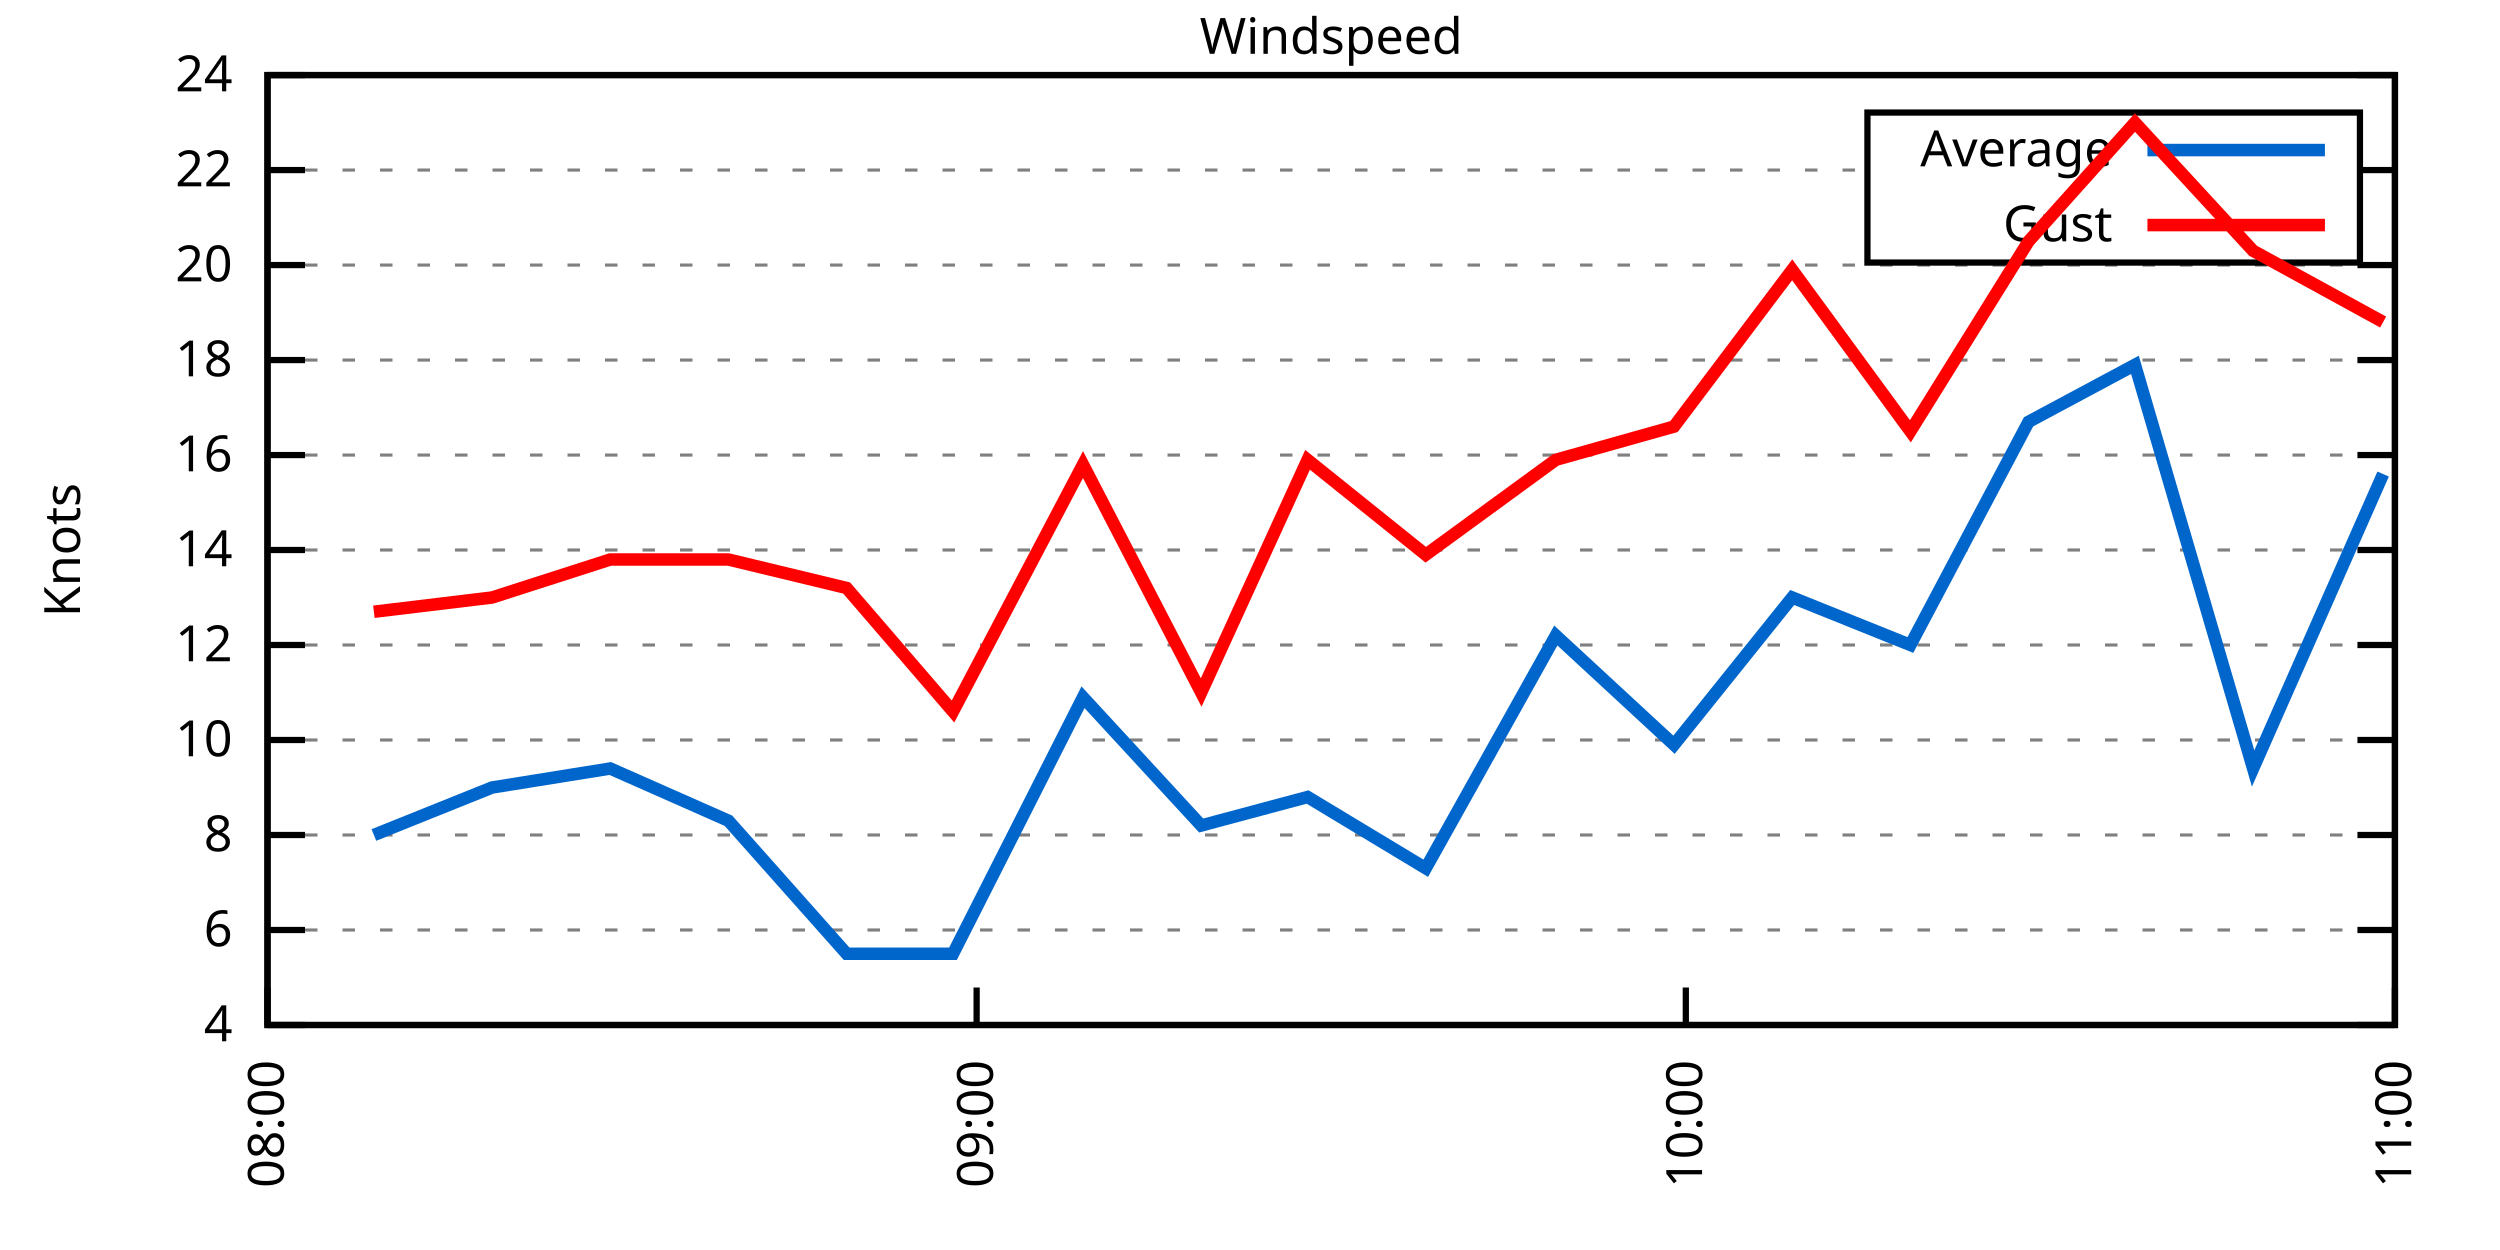
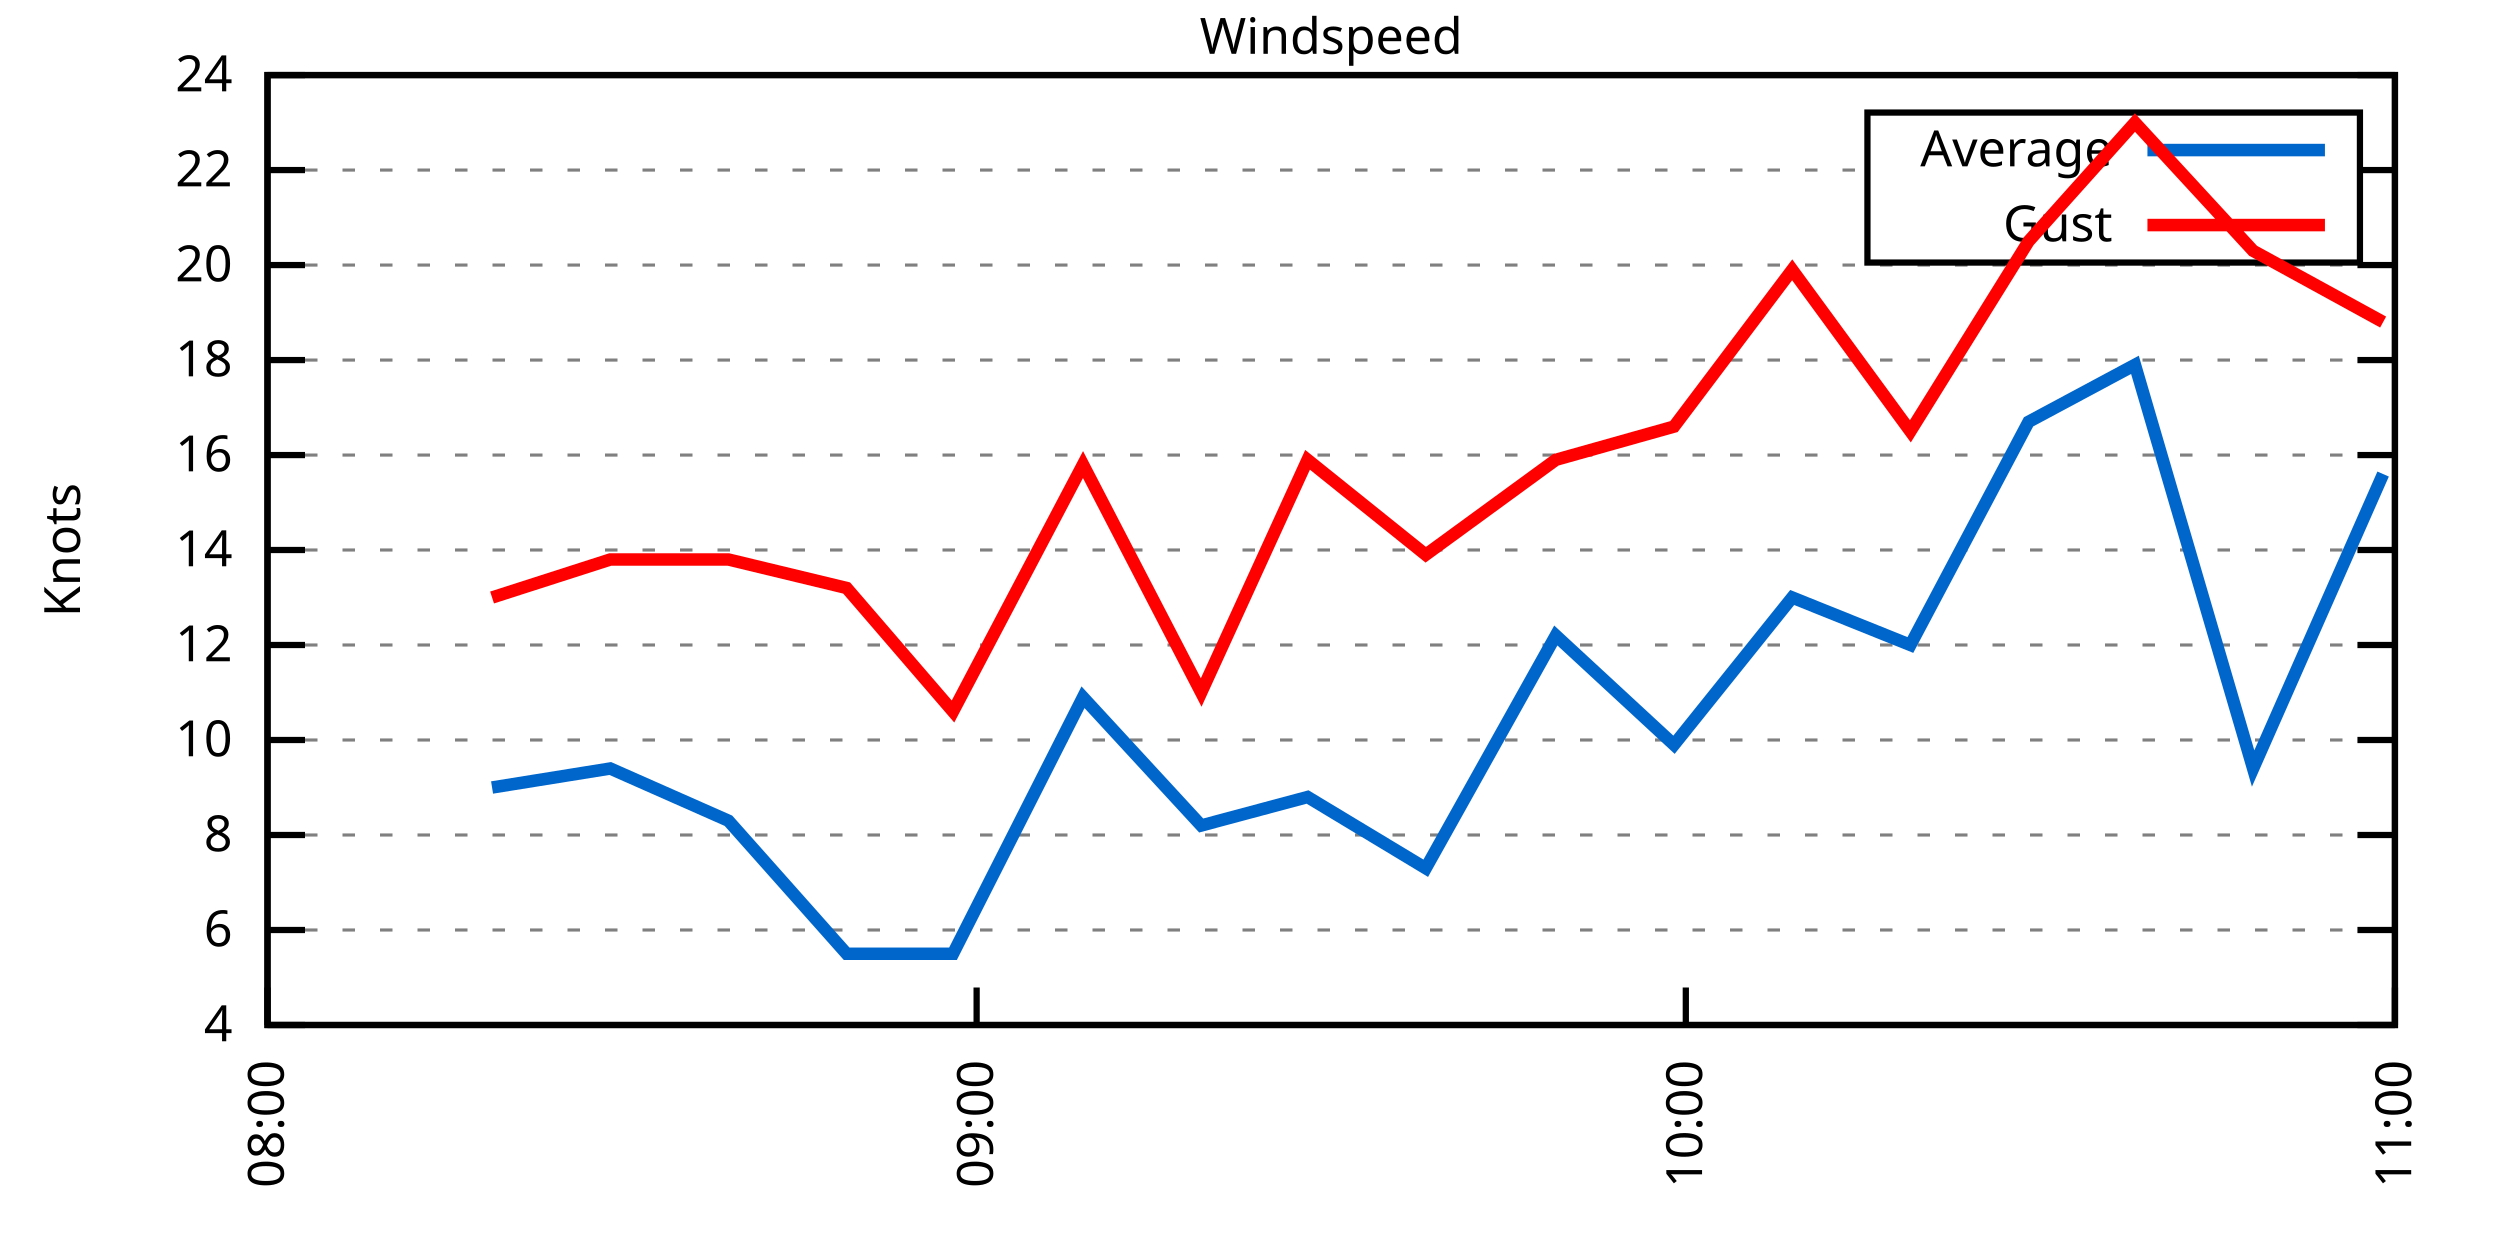
<svg xmlns="http://www.w3.org/2000/svg" xmlns:xlink="http://www.w3.org/1999/xlink" width="400" height="200" viewBox="0 0 400 200">
  <g id="gnuplot_canvas">
    <rect x="0" y="0" width="400" height="200" fill="none" />
    <defs>
      <circle id="gpDot" r="0.5" stroke-width="0.5" stroke="currentColor" />
      <path id="gpPt0" stroke-width="0.333" stroke="currentColor" d="M-1,0 h2 M0,-1 v2" />
      <path id="gpPt1" stroke-width="0.333" stroke="currentColor" d="M-1,-1 L1,1 M1,-1 L-1,1" />
      <path id="gpPt2" stroke-width="0.333" stroke="currentColor" d="M-1,0 L1,0 M0,-1 L0,1 M-1,-1 L1,1 M-1,1 L1,-1" />
      <rect id="gpPt3" stroke-width="0.333" stroke="currentColor" x="-1" y="-1" width="2" height="2" />
      <rect id="gpPt4" stroke-width="0.333" stroke="currentColor" fill="currentColor" x="-1" y="-1" width="2" height="2" />
      <circle id="gpPt5" stroke-width="0.333" stroke="currentColor" cx="0" cy="0" r="1" />
      <use xlink:href="#gpPt5" id="gpPt6" fill="currentColor" stroke="none" />
      <path id="gpPt7" stroke-width="0.333" stroke="currentColor" d="M0,-1.33 L-1.33,0.67 L1.33,0.67 z" />
      <use xlink:href="#gpPt7" id="gpPt8" fill="currentColor" stroke="none" />
      <use xlink:href="#gpPt7" id="gpPt9" stroke="currentColor" transform="rotate(180)" />
      <use xlink:href="#gpPt9" id="gpPt10" fill="currentColor" stroke="none" />
      <use xlink:href="#gpPt3" id="gpPt11" stroke="currentColor" transform="rotate(45)" />
      <use xlink:href="#gpPt11" id="gpPt12" fill="currentColor" stroke="none" />
      <path id="gpPt13" stroke-width="0.333" stroke="currentColor" d="M0,1.330 L1.265,0.411 L0.782,-1.067 L-0.782,-1.076 L-1.265,0.411 z" />
      <use xlink:href="#gpPt13" id="gpPt14" fill="currentColor" stroke="none" />
      <filter id="textbox" filterUnits="objectBoundingBox" x="0" y="0" height="1" width="1">
        <feFlood flood-color="white" flood-opacity="1" result="bgnd" />
        <feComposite in="SourceGraphic" in2="bgnd" operator="atop" />
      </filter>
      <filter id="greybox" filterUnits="objectBoundingBox" x="0" y="0" height="1" width="1">
        <feFlood flood-color="lightgrey" flood-opacity="1" result="grey" />
        <feComposite in="SourceGraphic" in2="grey" operator="atop" />
      </filter>
    </defs>
    <g fill="none" color="white" stroke="currentColor" stroke-width="1.00" stroke-linecap="butt" stroke-linejoin="miter">
</g>
    <g fill="none" color="black" stroke="currentColor" stroke-width="1.00" stroke-linecap="butt" stroke-linejoin="miter">
      <g stroke="none" shape-rendering="crispEdges">
        <polygon fill="rgb(255, 255, 255)" points="42.80,164.00 383.18,164.00 383.18,12.02 42.80,12.02 " />
      </g>
    </g>
    <g fill="none" color="black" stroke="currentColor" stroke-width="1.00" stroke-linecap="butt" stroke-linejoin="miter">
</g>
    <g fill="none" color="black" stroke="black" stroke-width="0.50" stroke-linecap="butt" stroke-linejoin="miter">
</g>
    <g fill="none" color="gray" stroke="currentColor" stroke-width="0.50" stroke-linecap="butt" stroke-linejoin="miter">
      <path stroke="gray" stroke-dasharray="2,4" class="gridline" d="M42.80,164.00 L383.19,164.00  " />
    </g>
    <g fill="none" color="gray" stroke="gray" stroke-width="1.00" stroke-linecap="butt" stroke-linejoin="miter">
</g>
    <g fill="none" color="black" stroke="currentColor" stroke-width="1.00" stroke-linecap="butt" stroke-linejoin="miter">
      <path stroke="black" d="M42.80,164.00 L48.80,164.00 M383.19,164.00 L377.19,164.00  " />
      <g transform="translate(37.20,166.60)" stroke="none" fill="black" font-family="Sans" font-size="8.00" text-anchor="end">
        <text>
          <tspan font-family="Sans"> 4</tspan>
        </text>
      </g>
    </g>
    <g fill="none" color="black" stroke="currentColor" stroke-width="1.00" stroke-linecap="butt" stroke-linejoin="miter">
</g>
    <g fill="none" color="black" stroke="black" stroke-width="0.50" stroke-linecap="butt" stroke-linejoin="miter">
</g>
    <g fill="none" color="gray" stroke="currentColor" stroke-width="0.50" stroke-linecap="butt" stroke-linejoin="miter">
      <path stroke="gray" stroke-dasharray="2,4" class="gridline" d="M42.80,148.80 L383.19,148.80  " />
    </g>
    <g fill="none" color="gray" stroke="gray" stroke-width="1.00" stroke-linecap="butt" stroke-linejoin="miter">
</g>
    <g fill="none" color="black" stroke="currentColor" stroke-width="1.00" stroke-linecap="butt" stroke-linejoin="miter">
      <path stroke="black" d="M42.80,148.80 L48.80,148.80 M383.19,148.80 L377.19,148.80  " />
      <g transform="translate(37.20,151.40)" stroke="none" fill="black" font-family="Sans" font-size="8.00" text-anchor="end">
        <text>
          <tspan font-family="Sans"> 6</tspan>
        </text>
      </g>
    </g>
    <g fill="none" color="black" stroke="currentColor" stroke-width="1.00" stroke-linecap="butt" stroke-linejoin="miter">
</g>
    <g fill="none" color="black" stroke="black" stroke-width="0.50" stroke-linecap="butt" stroke-linejoin="miter">
</g>
    <g fill="none" color="gray" stroke="currentColor" stroke-width="0.50" stroke-linecap="butt" stroke-linejoin="miter">
      <path stroke="gray" stroke-dasharray="2,4" class="gridline" d="M42.80,133.60 L383.19,133.60  " />
    </g>
    <g fill="none" color="gray" stroke="gray" stroke-width="1.00" stroke-linecap="butt" stroke-linejoin="miter">
</g>
    <g fill="none" color="black" stroke="currentColor" stroke-width="1.00" stroke-linecap="butt" stroke-linejoin="miter">
      <path stroke="black" d="M42.80,133.60 L48.80,133.60 M383.19,133.60 L377.19,133.60  " />
      <g transform="translate(37.20,136.20)" stroke="none" fill="black" font-family="Sans" font-size="8.00" text-anchor="end">
        <text>
          <tspan font-family="Sans"> 8</tspan>
        </text>
      </g>
    </g>
    <g fill="none" color="black" stroke="currentColor" stroke-width="1.00" stroke-linecap="butt" stroke-linejoin="miter">
</g>
    <g fill="none" color="black" stroke="black" stroke-width="0.50" stroke-linecap="butt" stroke-linejoin="miter">
</g>
    <g fill="none" color="gray" stroke="currentColor" stroke-width="0.50" stroke-linecap="butt" stroke-linejoin="miter">
      <path stroke="gray" stroke-dasharray="2,4" class="gridline" d="M42.80,118.40 L383.19,118.40  " />
    </g>
    <g fill="none" color="gray" stroke="gray" stroke-width="1.00" stroke-linecap="butt" stroke-linejoin="miter">
</g>
    <g fill="none" color="black" stroke="currentColor" stroke-width="1.00" stroke-linecap="butt" stroke-linejoin="miter">
      <path stroke="black" d="M42.80,118.40 L48.80,118.40 M383.19,118.40 L377.19,118.40  " />
      <g transform="translate(37.20,121.00)" stroke="none" fill="black" font-family="Sans" font-size="8.00" text-anchor="end">
        <text>
          <tspan font-family="Sans"> 10</tspan>
        </text>
      </g>
    </g>
    <g fill="none" color="black" stroke="currentColor" stroke-width="1.00" stroke-linecap="butt" stroke-linejoin="miter">
</g>
    <g fill="none" color="black" stroke="black" stroke-width="0.50" stroke-linecap="butt" stroke-linejoin="miter">
</g>
    <g fill="none" color="gray" stroke="currentColor" stroke-width="0.50" stroke-linecap="butt" stroke-linejoin="miter">
      <path stroke="gray" stroke-dasharray="2,4" class="gridline" d="M42.80,103.20 L383.19,103.20  " />
    </g>
    <g fill="none" color="gray" stroke="gray" stroke-width="1.00" stroke-linecap="butt" stroke-linejoin="miter">
</g>
    <g fill="none" color="black" stroke="currentColor" stroke-width="1.00" stroke-linecap="butt" stroke-linejoin="miter">
      <path stroke="black" d="M42.80,103.20 L48.80,103.20 M383.19,103.20 L377.19,103.20  " />
      <g transform="translate(37.20,105.80)" stroke="none" fill="black" font-family="Sans" font-size="8.00" text-anchor="end">
        <text>
          <tspan font-family="Sans"> 12</tspan>
        </text>
      </g>
    </g>
    <g fill="none" color="black" stroke="currentColor" stroke-width="1.00" stroke-linecap="butt" stroke-linejoin="miter">
</g>
    <g fill="none" color="black" stroke="black" stroke-width="0.50" stroke-linecap="butt" stroke-linejoin="miter">
</g>
    <g fill="none" color="gray" stroke="currentColor" stroke-width="0.50" stroke-linecap="butt" stroke-linejoin="miter">
      <path stroke="gray" stroke-dasharray="2,4" class="gridline" d="M42.80,88.00 L383.19,88.00  " />
    </g>
    <g fill="none" color="gray" stroke="gray" stroke-width="1.00" stroke-linecap="butt" stroke-linejoin="miter">
</g>
    <g fill="none" color="black" stroke="currentColor" stroke-width="1.00" stroke-linecap="butt" stroke-linejoin="miter">
      <path stroke="black" d="M42.80,88.00 L48.80,88.00 M383.19,88.00 L377.19,88.00  " />
      <g transform="translate(37.20,90.60)" stroke="none" fill="black" font-family="Sans" font-size="8.00" text-anchor="end">
        <text>
          <tspan font-family="Sans"> 14</tspan>
        </text>
      </g>
    </g>
    <g fill="none" color="black" stroke="currentColor" stroke-width="1.00" stroke-linecap="butt" stroke-linejoin="miter">
</g>
    <g fill="none" color="black" stroke="black" stroke-width="0.50" stroke-linecap="butt" stroke-linejoin="miter">
</g>
    <g fill="none" color="gray" stroke="currentColor" stroke-width="0.50" stroke-linecap="butt" stroke-linejoin="miter">
      <path stroke="gray" stroke-dasharray="2,4" class="gridline" d="M42.80,72.81 L383.19,72.81  " />
    </g>
    <g fill="none" color="gray" stroke="gray" stroke-width="1.00" stroke-linecap="butt" stroke-linejoin="miter">
</g>
    <g fill="none" color="black" stroke="currentColor" stroke-width="1.00" stroke-linecap="butt" stroke-linejoin="miter">
      <path stroke="black" d="M42.80,72.81 L48.80,72.81 M383.19,72.81 L377.19,72.81  " />
      <g transform="translate(37.20,75.41)" stroke="none" fill="black" font-family="Sans" font-size="8.00" text-anchor="end">
        <text>
          <tspan font-family="Sans"> 16</tspan>
        </text>
      </g>
    </g>
    <g fill="none" color="black" stroke="currentColor" stroke-width="1.00" stroke-linecap="butt" stroke-linejoin="miter">
</g>
    <g fill="none" color="black" stroke="black" stroke-width="0.50" stroke-linecap="butt" stroke-linejoin="miter">
</g>
    <g fill="none" color="gray" stroke="currentColor" stroke-width="0.50" stroke-linecap="butt" stroke-linejoin="miter">
      <path stroke="gray" stroke-dasharray="2,4" class="gridline" d="M42.80,57.61 L383.19,57.61  " />
    </g>
    <g fill="none" color="gray" stroke="gray" stroke-width="1.00" stroke-linecap="butt" stroke-linejoin="miter">
</g>
    <g fill="none" color="black" stroke="currentColor" stroke-width="1.00" stroke-linecap="butt" stroke-linejoin="miter">
      <path stroke="black" d="M42.80,57.61 L48.80,57.61 M383.19,57.61 L377.19,57.61  " />
      <g transform="translate(37.20,60.21)" stroke="none" fill="black" font-family="Sans" font-size="8.00" text-anchor="end">
        <text>
          <tspan font-family="Sans"> 18</tspan>
        </text>
      </g>
    </g>
    <g fill="none" color="black" stroke="currentColor" stroke-width="1.00" stroke-linecap="butt" stroke-linejoin="miter">
</g>
    <g fill="none" color="black" stroke="black" stroke-width="0.50" stroke-linecap="butt" stroke-linejoin="miter">
</g>
    <g fill="none" color="gray" stroke="currentColor" stroke-width="0.50" stroke-linecap="butt" stroke-linejoin="miter">
      <path stroke="gray" stroke-dasharray="2,4" class="gridline" d="M42.80,42.41 L383.19,42.41  " />
    </g>
    <g fill="none" color="gray" stroke="gray" stroke-width="1.00" stroke-linecap="butt" stroke-linejoin="miter">
</g>
    <g fill="none" color="black" stroke="currentColor" stroke-width="1.00" stroke-linecap="butt" stroke-linejoin="miter">
      <path stroke="black" d="M42.80,42.41 L48.80,42.41 M383.19,42.41 L377.19,42.41  " />
      <g transform="translate(37.20,45.01)" stroke="none" fill="black" font-family="Sans" font-size="8.00" text-anchor="end">
        <text>
          <tspan font-family="Sans"> 20</tspan>
        </text>
      </g>
    </g>
    <g fill="none" color="black" stroke="currentColor" stroke-width="1.00" stroke-linecap="butt" stroke-linejoin="miter">
</g>
    <g fill="none" color="black" stroke="black" stroke-width="0.50" stroke-linecap="butt" stroke-linejoin="miter">
</g>
    <g fill="none" color="gray" stroke="currentColor" stroke-width="0.50" stroke-linecap="butt" stroke-linejoin="miter">
      <path stroke="gray" stroke-dasharray="2,4" class="gridline" d="M42.80,27.21 L298.79,27.21 M377.59,27.21 L383.19,27.21  " />
    </g>
    <g fill="none" color="gray" stroke="gray" stroke-width="1.00" stroke-linecap="butt" stroke-linejoin="miter">
</g>
    <g fill="none" color="black" stroke="currentColor" stroke-width="1.00" stroke-linecap="butt" stroke-linejoin="miter">
      <path stroke="black" d="M42.80,27.21 L48.80,27.21 M383.19,27.21 L377.19,27.21  " />
      <g transform="translate(37.20,29.81)" stroke="none" fill="black" font-family="Sans" font-size="8.00" text-anchor="end">
        <text>
          <tspan font-family="Sans"> 22</tspan>
        </text>
      </g>
    </g>
    <g fill="none" color="black" stroke="currentColor" stroke-width="1.00" stroke-linecap="butt" stroke-linejoin="miter">
</g>
    <g fill="none" color="black" stroke="black" stroke-width="0.50" stroke-linecap="butt" stroke-linejoin="miter">
</g>
    <g fill="none" color="gray" stroke="currentColor" stroke-width="0.50" stroke-linecap="butt" stroke-linejoin="miter">
      <path stroke="gray" stroke-dasharray="2,4" class="gridline" d="M42.80,12.01 L383.19,12.01  " />
    </g>
    <g fill="none" color="gray" stroke="gray" stroke-width="1.00" stroke-linecap="butt" stroke-linejoin="miter">
</g>
    <g fill="none" color="black" stroke="currentColor" stroke-width="1.00" stroke-linecap="butt" stroke-linejoin="miter">
      <path stroke="black" d="M42.80,12.01 L48.80,12.01 M383.19,12.01 L377.19,12.01  " />
      <g transform="translate(37.20,14.61)" stroke="none" fill="black" font-family="Sans" font-size="8.00" text-anchor="end">
        <text>
          <tspan font-family="Sans"> 24</tspan>
        </text>
      </g>
    </g>
    <g fill="none" color="black" stroke="currentColor" stroke-width="1.00" stroke-linecap="butt" stroke-linejoin="miter">
      <path stroke="black" d="M42.80,164.00 L42.80,158.00  " />
      <g transform="translate(45.40,169.60) rotate(270.00)" stroke="none" fill="black" font-family="Sans" font-size="8.00" text-anchor="end">
        <text>
          <tspan font-family="Sans">08:00</tspan>
        </text>
      </g>
    </g>
    <g fill="none" color="black" stroke="currentColor" stroke-width="1.00" stroke-linecap="butt" stroke-linejoin="miter">
      <path stroke="black" d="M156.26,164.00 L156.26,158.00  " />
      <g transform="translate(158.86,169.60) rotate(270.00)" stroke="none" fill="black" font-family="Sans" font-size="8.00" text-anchor="end">
        <text>
          <tspan font-family="Sans">09:00</tspan>
        </text>
      </g>
    </g>
    <g fill="none" color="black" stroke="currentColor" stroke-width="1.00" stroke-linecap="butt" stroke-linejoin="miter">
      <path stroke="black" d="M269.73,164.00 L269.73,158.00  " />
      <g transform="translate(272.33,169.60) rotate(270.00)" stroke="none" fill="black" font-family="Sans" font-size="8.00" text-anchor="end">
        <text>
          <tspan font-family="Sans">10:00</tspan>
        </text>
      </g>
    </g>
    <g fill="none" color="black" stroke="currentColor" stroke-width="1.00" stroke-linecap="butt" stroke-linejoin="miter">
      <path stroke="black" d="M383.19,164.00 L383.19,158.00  " />
      <g transform="translate(385.79,169.60) rotate(270.00)" stroke="none" fill="black" font-family="Sans" font-size="8.00" text-anchor="end">
        <text>
          <tspan font-family="Sans">11:00</tspan>
        </text>
      </g>
    </g>
    <g fill="none" color="black" stroke="currentColor" stroke-width="1.00" stroke-linecap="butt" stroke-linejoin="miter">
</g>
    <g fill="none" color="black" stroke="currentColor" stroke-width="1.00" stroke-linecap="butt" stroke-linejoin="miter">
      <path stroke="black" d="M42.80,12.01 L42.80,164.00 L383.19,164.00 L383.19,12.01 L42.80,12.01 Z  " />
    </g>
    <g fill="none" color="black" stroke="currentColor" stroke-width="1.00" stroke-linecap="butt" stroke-linejoin="miter">
</g>
    <g fill="none" color="black" stroke="currentColor" stroke-width="1.00" stroke-linecap="butt" stroke-linejoin="miter">
      <path stroke="black" d="M298.79,42.01 L298.79,18.01 L377.59,18.01 L377.59,42.01 L298.79,42.01 Z  " />
    </g>
    <g id="Windspeed_plot_1">
      <g fill="none" color="white" stroke="black" stroke-width="2.00" stroke-linecap="butt" stroke-linejoin="miter">
</g>
      <g fill="none" color="black" stroke="currentColor" stroke-width="2.00" stroke-linecap="butt" stroke-linejoin="miter">
        <g transform="translate(337.99,26.61)" stroke="none" fill="black" font-family="Sans" font-size="8.00" text-anchor="end">
          <text>
            <tspan font-family="Sans">Average</tspan>
          </text>
        </g>
      </g>
      <g fill="none" color="black" stroke="currentColor" stroke-width="2.00" stroke-linecap="butt" stroke-linejoin="miter">
-         <path stroke="rgb(  0, 102, 204)" d="M343.59,24.01 L371.99,24.01 M59.82,133.60 L78.73,126.00 L97.64,122.96 L116.55,131.32 L135.46,152.60 L152.48,152.60   L173.28,111.56 L192.19,132.08 L209.21,127.52 L228.12,138.92 L248.93,101.68 L267.84,119.16 L286.75,95.60 L305.66,103.20   L324.57,67.49 L341.59,58.37 L360.50,122.96 L381.30,75.85  " />
+         <path stroke="rgb(  0, 102, 204)" d="M343.59,24.01 L371.99,24.01 M78.73,126.00 L97.64,122.96 L116.55,131.32 L135.46,152.60 L152.48,152.60 L173.28,111.56   L192.19,132.08 L209.21,127.52 L228.12,138.92 L248.93,101.68 L267.84,119.16 L286.75,95.60 L305.66,103.20 L324.57,67.49   L341.59,58.37 L360.50,122.96 L381.30,75.85  " />
      </g>
    </g>
    <g id="Windspeed_plot_2">
      <g fill="none" color="black" stroke="currentColor" stroke-width="2.00" stroke-linecap="butt" stroke-linejoin="miter">
        <g transform="translate(337.99,38.61)" stroke="none" fill="black" font-family="Sans" font-size="8.00" text-anchor="end">
          <text>
            <tspan font-family="Sans">Gust</tspan>
          </text>
        </g>
      </g>
      <g fill="none" color="black" stroke="currentColor" stroke-width="2.00" stroke-linecap="butt" stroke-linejoin="miter">
-         <path stroke="rgb(255,   0,   0)" d="M343.59,36.01 L371.99,36.01 M59.82,97.88 L78.73,95.60 L97.64,89.52 L116.55,89.52 L135.46,94.08 L152.48,113.84   L173.28,74.33 L192.19,110.80 L209.21,73.57 L228.12,88.76 L248.93,73.57 L267.84,68.25 L286.75,43.17 L305.66,69.01   L324.57,38.61 L341.59,19.61 L360.50,40.13 L381.30,51.53  " />
+         <path stroke="rgb(255,   0,   0)" d="M343.59,36.01 L371.99,36.01 M78.73,95.60 L97.64,89.52 L116.55,89.52 L135.46,94.08 L152.48,113.84 L173.28,74.33   L192.19,110.80 L209.21,73.57 L228.12,88.76 L248.93,73.57 L267.84,68.25 L286.75,43.17 L305.66,69.01 L324.57,38.61   L341.59,19.61 L360.50,40.13 L381.30,51.53  " />
      </g>
    </g>
    <g fill="none" color="black" stroke="currentColor" stroke-width="2.00" stroke-linecap="butt" stroke-linejoin="miter">
</g>
    <g fill="none" color="black" stroke="black" stroke-width="1.00" stroke-linecap="butt" stroke-linejoin="miter">
</g>
    <g fill="none" color="black" stroke="currentColor" stroke-width="1.00" stroke-linecap="butt" stroke-linejoin="miter">
      <path stroke="black" d="M42.80,12.01 L42.80,164.00 L383.19,164.00 L383.19,12.01 L42.80,12.01 Z  " />
      <g transform="translate(12.80,88.01) rotate(270.00)" stroke="none" fill="black" font-family="Sans" font-size="8.00" text-anchor="middle">
        <text>
          <tspan font-family="Sans">Knots</tspan>
        </text>
      </g>
    </g>
    <g fill="none" color="black" stroke="currentColor" stroke-width="1.00" stroke-linecap="butt" stroke-linejoin="miter">
</g>
    <g fill="none" color="black" stroke="currentColor" stroke-width="1.00" stroke-linecap="butt" stroke-linejoin="miter">
      <g transform="translate(212.99,8.61)" stroke="none" fill="black" font-family="Sans" font-size="8.00" text-anchor="middle">
        <text>
          <tspan font-family="Sans">Windspeed</tspan>
        </text>
      </g>
    </g>
    <g fill="none" color="black" stroke="currentColor" stroke-width="1.00" stroke-linecap="butt" stroke-linejoin="miter">
</g>
  </g>
</svg>
